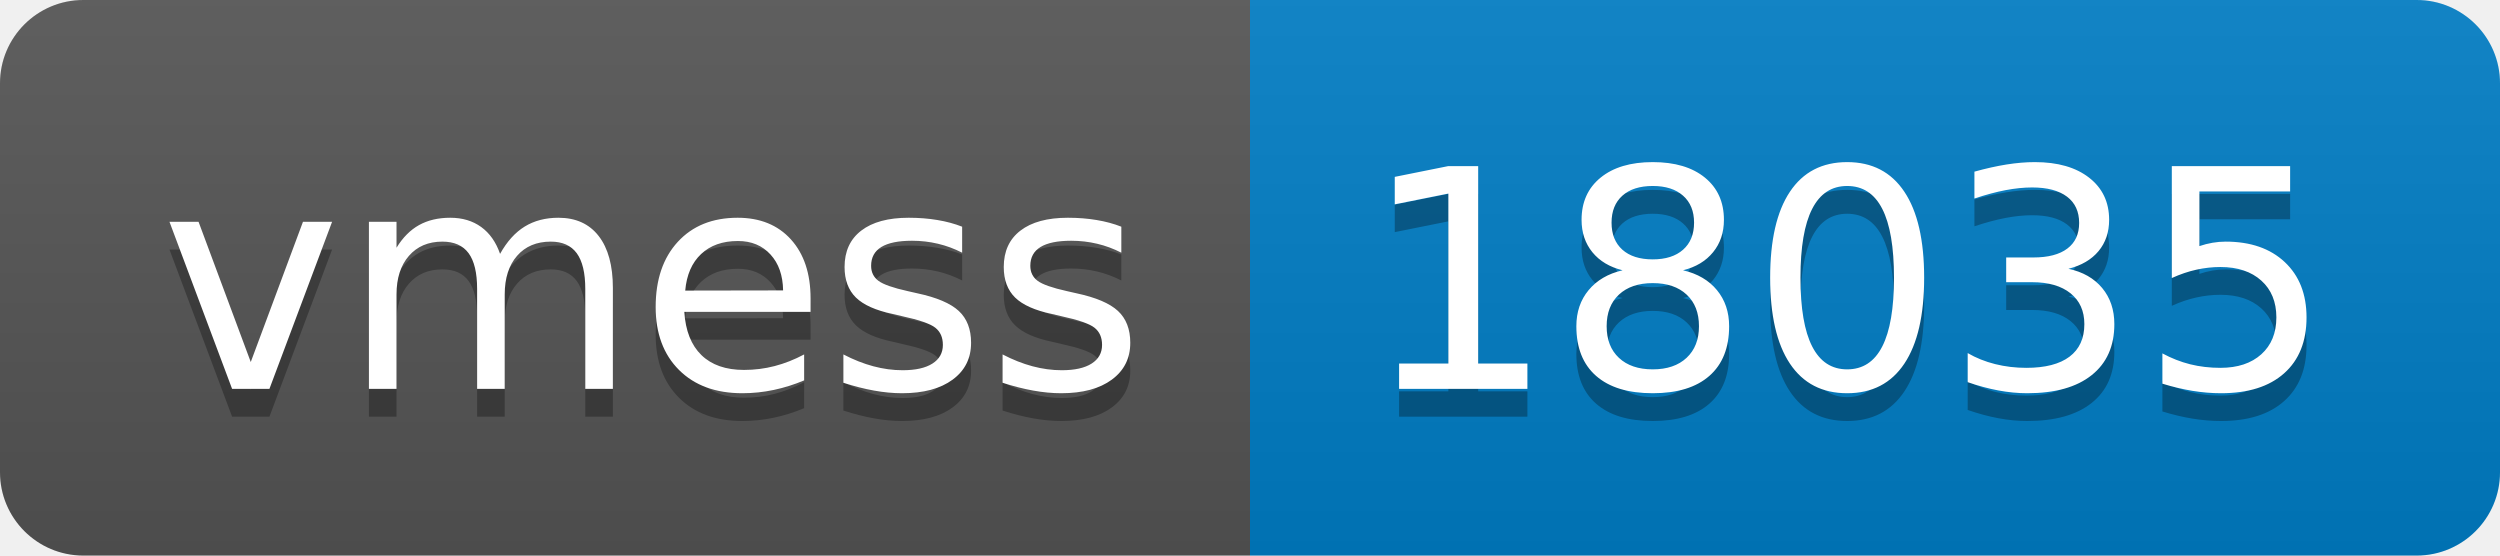
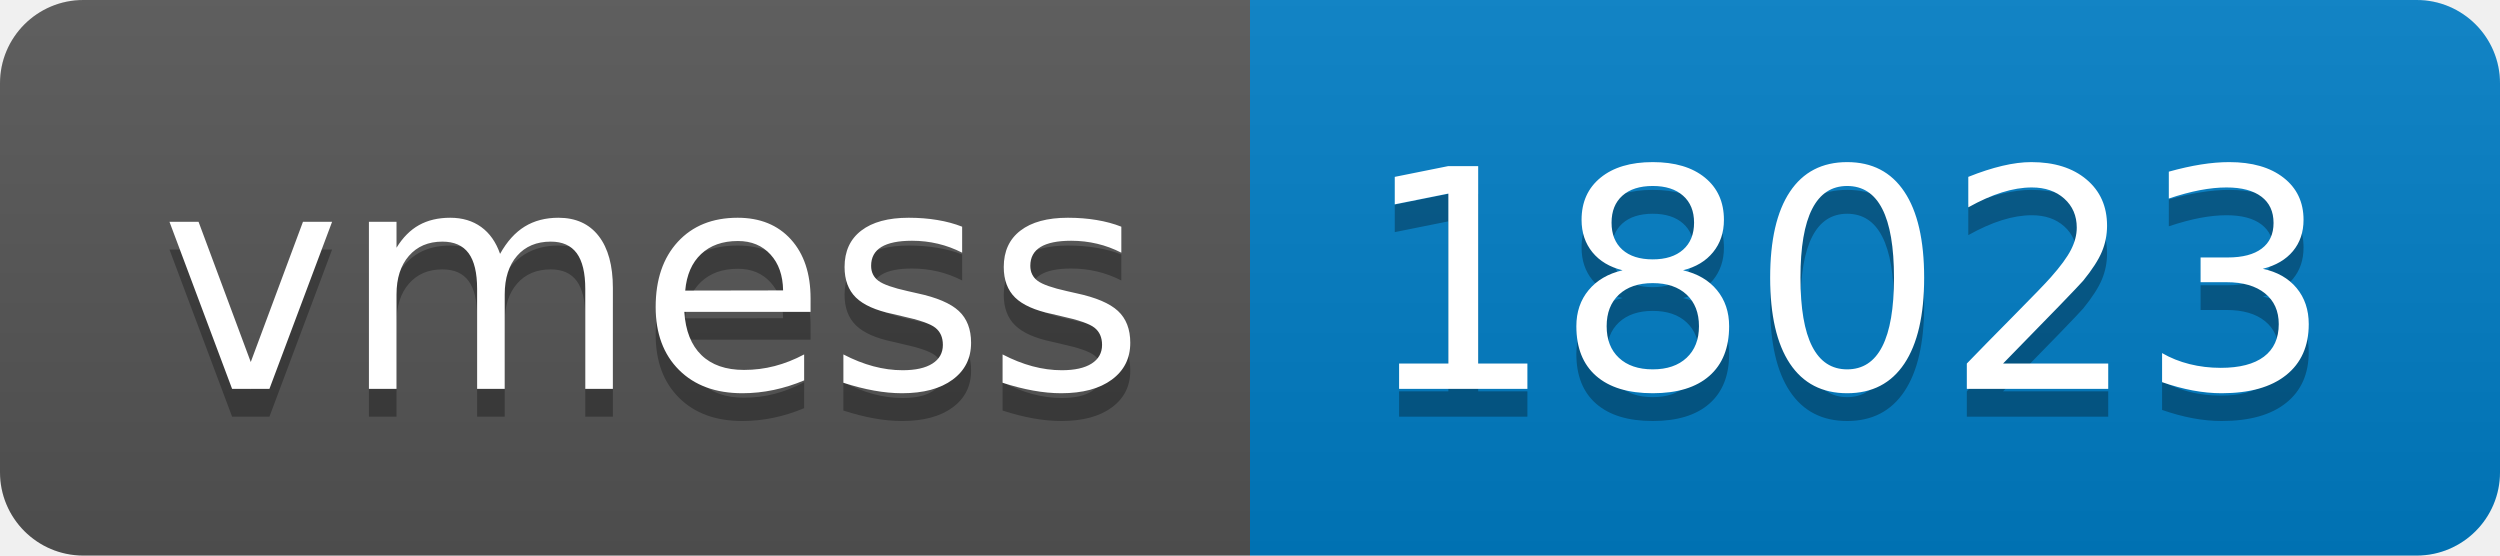
- <svg xmlns="http://www.w3.org/2000/svg" width="90" height="20" role="img" aria-label="vmess: 18035">
+ <svg xmlns="http://www.w3.org/2000/svg" width="90" height="20" role="img" aria-label="vmess: 18023">
  <linearGradient id="s" x2="0" y2="100%">
    <stop offset="0" stop-color="#bbb" stop-opacity=".1" />
    <stop offset="1" stop-opacity=".1" />
  </linearGradient>
  <clipPath id="r">
    <rect width="90" height="20" rx="3" fill="#fff" />
  </clipPath>
  <g clip-path="url(#r)">
    <rect width="45" height="20" fill="#555" />
    <rect x="45" width="45" height="20" fill="#007ec6" />
    <rect width="90" height="20" fill="url(#s)" />
  </g>
  <g fill="#fff" text-anchor="middle" font-family="Verdana,Geneva,DejaVu Sans,sans-serif" text-rendering="geometricPrecision" font-size="110">
    <text aria-hidden="true" x="235" y="150" fill="#010101" fill-opacity=".3" transform="scale(.1)" textLength="350">vmess</text>
    <text x="235" y="140" transform="scale(.1)" fill="#fff" textLength="350">vmess</text>
-     <text aria-hidden="true" x="665" y="150" fill="#010101" fill-opacity=".3" transform="scale(.1)" textLength="350">18035</text>
-     <text x="665" y="140" transform="scale(.1)" fill="#fff" textLength="350">18035</text>
+     <text aria-hidden="true" x="665" y="150" fill="#010101" fill-opacity=".3" transform="scale(.1)" textLength="350">18023</text>
+     <text x="665" y="140" transform="scale(.1)" fill="#fff" textLength="350">18023</text>
  </g>
</svg>
